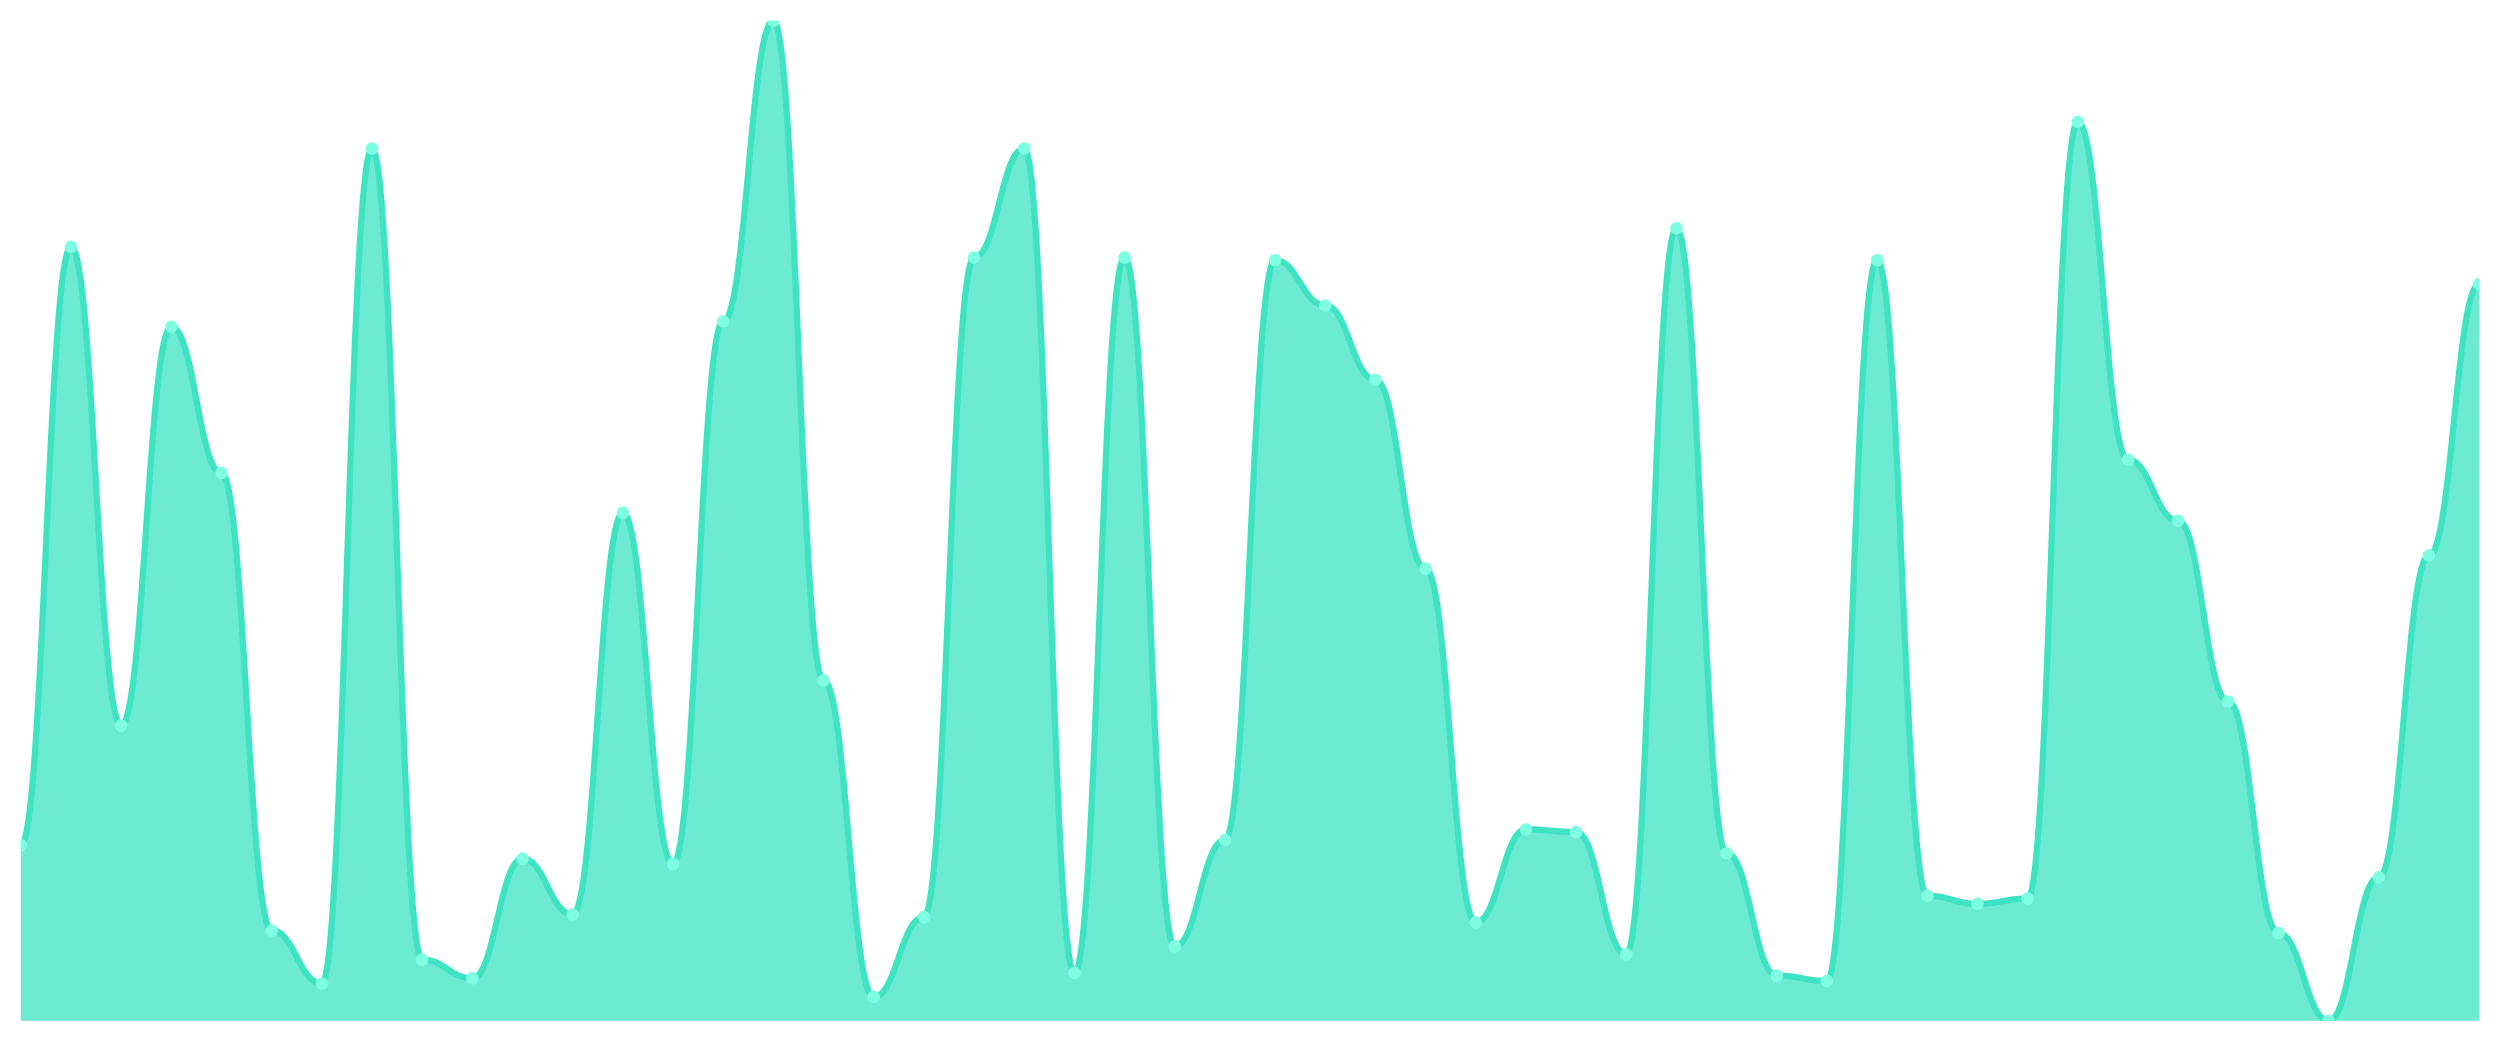
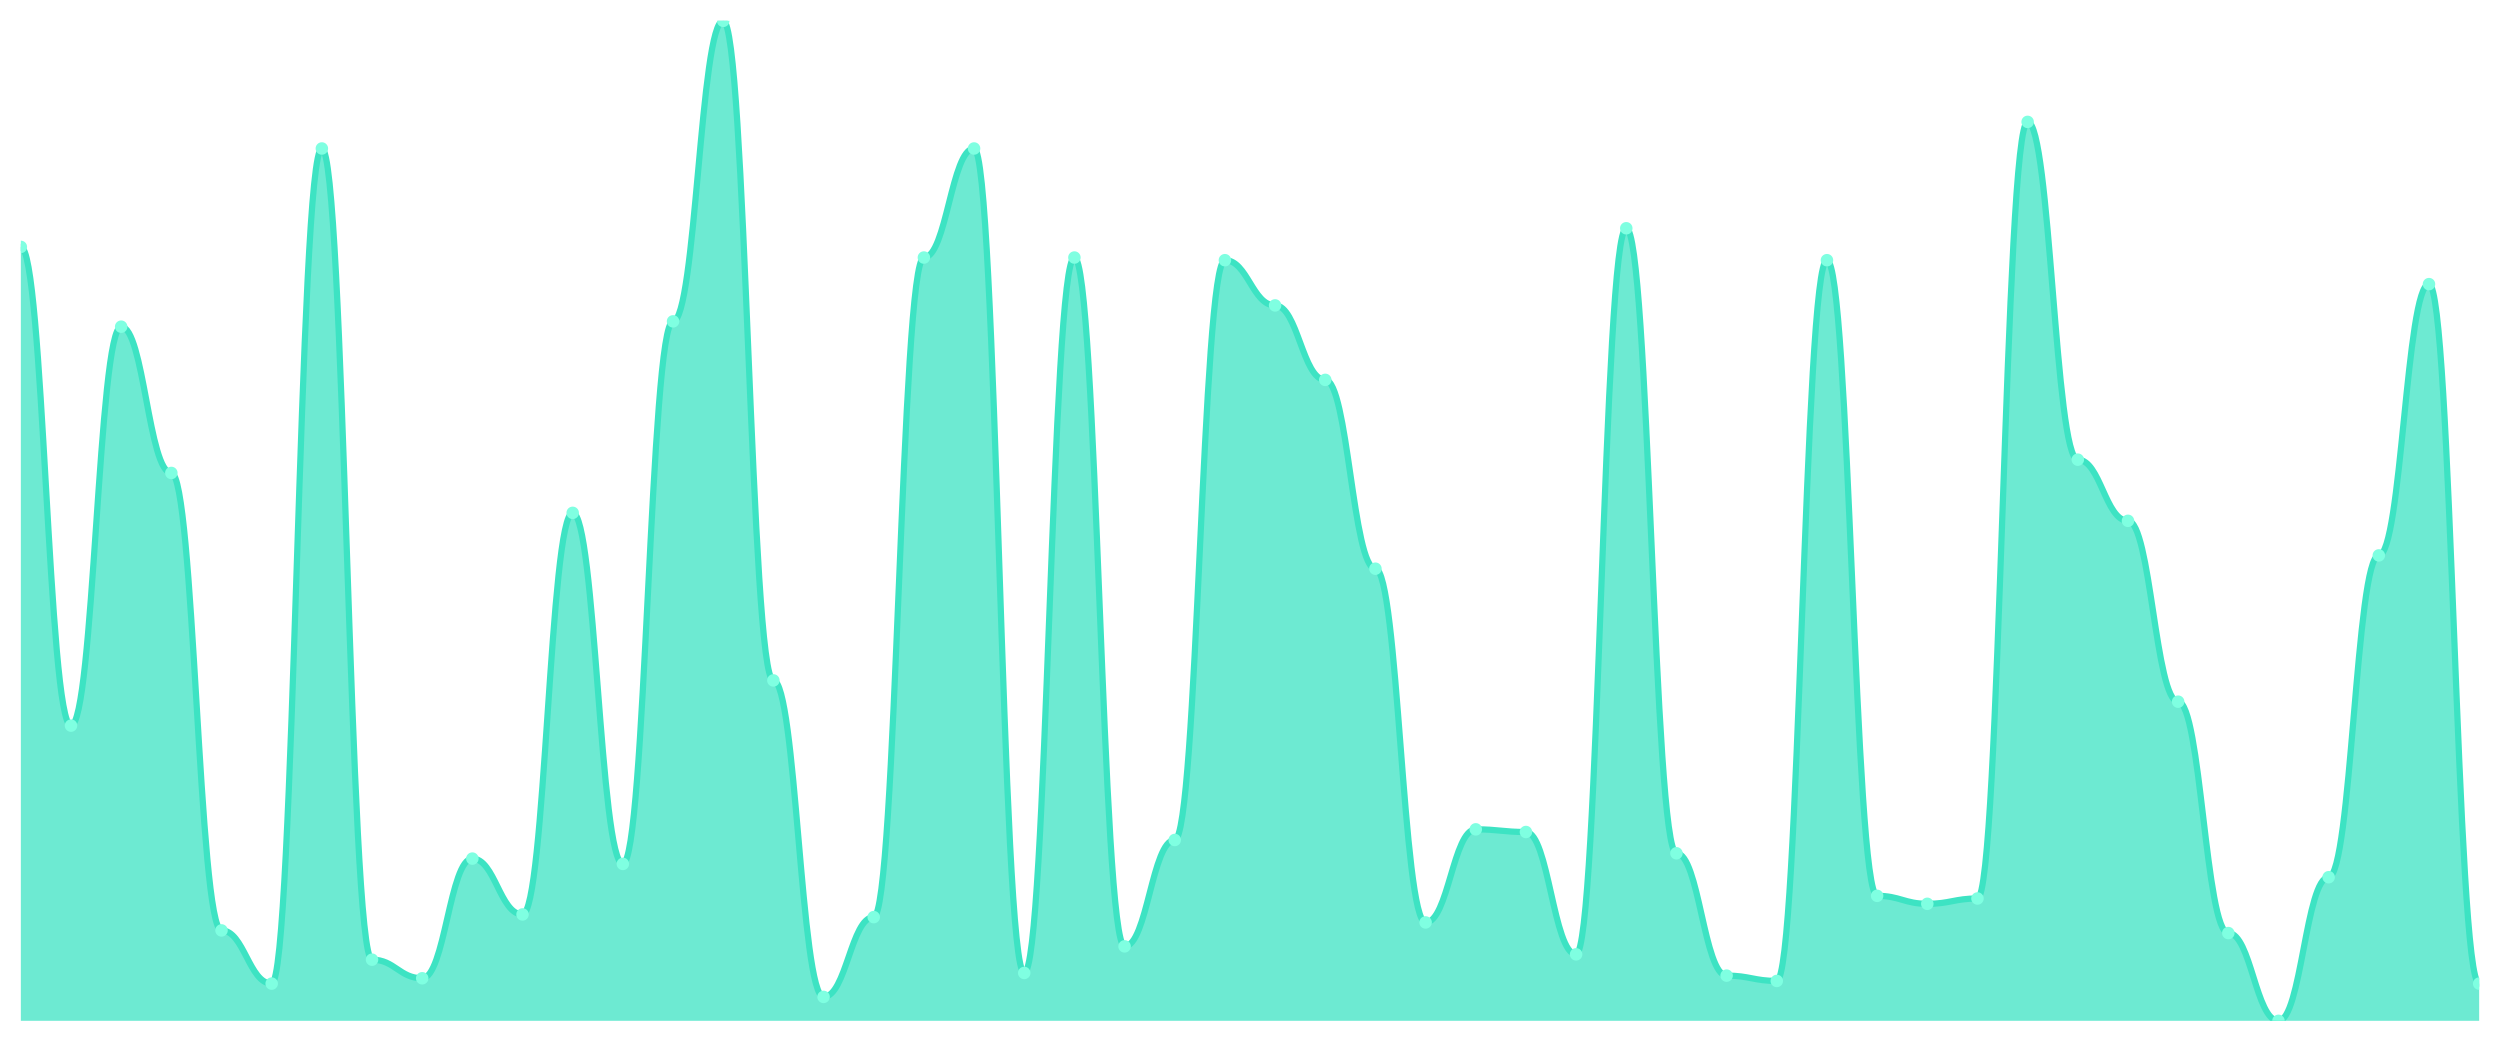
<svg xmlns="http://www.w3.org/2000/svg" viewBox="0 0 1200 500" width="1200" height="500">
  <defs>
    <clipPath id="c">
      <rect x="10" y="10" width="1180" height="480" />
    </clipPath>
  </defs>
  <rect width="1200" height="500" fill="none" />
  <g clip-path="url(#c)">
-     <path d="M 10,490 L 10,405.745 C 20.837,405.745 23.245,118.511 34.082,118.511 C 44.918,118.511 47.327,348.298 58.163,348.298 C 69,348.298 71.408,156.809 82.245,156.809 C 93.082,156.809 95.49,227.021 106.327,227.021 C 117.163,227.021 119.571,446.596 130.408,446.596 C 141.245,446.596 143.653,472.128 154.49,472.128 C 165.327,472.128 167.735,71.277 178.571,71.277 C 189.408,71.277 191.816,460.638 202.653,460.638 C 213.49,460.638 215.898,469.574 226.735,469.574 C 237.571,469.574 239.98,412.128 250.816,412.128 C 261.653,412.128 264.061,438.936 274.898,438.936 C 285.735,438.936 288.143,246.17 298.98,246.17 C 309.816,246.17 312.224,414.681 323.061,414.681 C 333.898,414.681 336.306,154.255 347.143,154.255 C 357.98,154.255 360.388,10 371.224,10 C 382.061,10 384.469,326.596 395.306,326.596 C 406.143,326.596 408.551,478.511 419.388,478.511 C 430.224,478.511 432.633,440.213 443.469,440.213 C 454.306,440.213 456.714,123.617 467.551,123.617 C 478.388,123.617 480.796,71.277 491.633,71.277 C 502.469,71.277 504.878,467.021 515.714,467.021 C 526.551,467.021 528.959,123.617 539.796,123.617 C 550.633,123.617 553.041,454.255 563.878,454.255 C 574.714,454.255 577.122,403.191 587.959,403.191 C 598.796,403.191 601.204,124.894 612.041,124.894 C 622.878,124.894 625.286,146.596 636.122,146.596 C 646.959,146.596 649.367,182.34 660.204,182.34 C 671.041,182.34 673.449,272.979 684.286,272.979 C 695.122,272.979 697.531,442.766 708.367,442.766 C 719.204,442.766 721.612,398.085 732.449,398.085 C 743.286,398.085 745.694,399.362 756.531,399.362 C 767.367,399.362 769.776,458.085 780.612,458.085 C 791.449,458.085 793.857,109.574 804.694,109.574 C 815.531,109.574 817.939,409.574 828.776,409.574 C 839.612,409.574 842.02,468.298 852.857,468.298 C 863.694,468.298 866.102,470.851 876.939,470.851 C 887.776,470.851 890.184,124.894 901.02,124.894 C 911.857,124.894 914.265,430 925.102,430 C 935.939,430 938.347,433.83 949.184,433.83 C 960.02,433.83 962.429,431.277 973.265,431.277 C 984.102,431.277 986.51,58.511 997.347,58.511 C 1008.184,58.511 1010.592,220.638 1021.429,220.638 C 1032.265,220.638 1034.673,250 1045.51,250 C 1056.347,250 1058.755,336.809 1069.592,336.809 C 1080.429,336.809 1082.837,447.872 1093.673,447.872 C 1104.51,447.872 1106.918,490 1117.755,490 C 1128.592,490 1131,421.064 1141.837,421.064 C 1152.673,421.064 1155.082,266.596 1165.918,266.596 C 1176.755,266.596 1179.163,136.383 1190,136.383 L 1190,490 Z" fill="rgba(61,227,195,0.75)" />
-     <path d="M 10,405.745 C 20.837,405.745 23.245,118.511 34.082,118.511 C 44.918,118.511 47.327,348.298 58.163,348.298 C 69,348.298 71.408,156.809 82.245,156.809 C 93.082,156.809 95.49,227.021 106.327,227.021 C 117.163,227.021 119.571,446.596 130.408,446.596 C 141.245,446.596 143.653,472.128 154.49,472.128 C 165.327,472.128 167.735,71.277 178.571,71.277 C 189.408,71.277 191.816,460.638 202.653,460.638 C 213.49,460.638 215.898,469.574 226.735,469.574 C 237.571,469.574 239.98,412.128 250.816,412.128 C 261.653,412.128 264.061,438.936 274.898,438.936 C 285.735,438.936 288.143,246.17 298.98,246.17 C 309.816,246.17 312.224,414.681 323.061,414.681 C 333.898,414.681 336.306,154.255 347.143,154.255 C 357.98,154.255 360.388,10 371.224,10 C 382.061,10 384.469,326.596 395.306,326.596 C 406.143,326.596 408.551,478.511 419.388,478.511 C 430.224,478.511 432.633,440.213 443.469,440.213 C 454.306,440.213 456.714,123.617 467.551,123.617 C 478.388,123.617 480.796,71.277 491.633,71.277 C 502.469,71.277 504.878,467.021 515.714,467.021 C 526.551,467.021 528.959,123.617 539.796,123.617 C 550.633,123.617 553.041,454.255 563.878,454.255 C 574.714,454.255 577.122,403.191 587.959,403.191 C 598.796,403.191 601.204,124.894 612.041,124.894 C 622.878,124.894 625.286,146.596 636.122,146.596 C 646.959,146.596 649.367,182.34 660.204,182.34 C 671.041,182.34 673.449,272.979 684.286,272.979 C 695.122,272.979 697.531,442.766 708.367,442.766 C 719.204,442.766 721.612,398.085 732.449,398.085 C 743.286,398.085 745.694,399.362 756.531,399.362 C 767.367,399.362 769.776,458.085 780.612,458.085 C 791.449,458.085 793.857,109.574 804.694,109.574 C 815.531,109.574 817.939,409.574 828.776,409.574 C 839.612,409.574 842.02,468.298 852.857,468.298 C 863.694,468.298 866.102,470.851 876.939,470.851 C 887.776,470.851 890.184,124.894 901.02,124.894 C 911.857,124.894 914.265,430 925.102,430 C 935.939,430 938.347,433.83 949.184,433.83 C 960.02,433.83 962.429,431.277 973.265,431.277 C 984.102,431.277 986.51,58.511 997.347,58.511 C 1008.184,58.511 1010.592,220.638 1021.429,220.638 C 1032.265,220.638 1034.673,250 1045.51,250 C 1056.347,250 1058.755,336.809 1069.592,336.809 C 1080.429,336.809 1082.837,447.872 1093.673,447.872 C 1104.51,447.872 1106.918,490 1117.755,490 C 1128.592,490 1131,421.064 1141.837,421.064 C 1152.673,421.064 1155.082,266.596 1165.918,266.596 C 1176.755,266.596 1179.163,136.383 1190,136.383" fill="none" stroke="#3de3c3" stroke-width="3" stroke-linecap="round" stroke-linejoin="round" />
-     <circle cx="10" cy="405.745" r="3" fill="#7fffe1" />
-     <circle cx="34.082" cy="118.511" r="3" fill="#7fffe1" />
-     <circle cx="58.163" cy="348.298" r="3" fill="#7fffe1" />
-     <circle cx="82.245" cy="156.809" r="3" fill="#7fffe1" />
-     <circle cx="106.327" cy="227.021" r="3" fill="#7fffe1" />
-     <circle cx="130.408" cy="446.596" r="3" fill="#7fffe1" />
-     <circle cx="154.49" cy="472.128" r="3" fill="#7fffe1" />
-     <circle cx="178.571" cy="71.277" r="3" fill="#7fffe1" />
-     <circle cx="202.653" cy="460.638" r="3" fill="#7fffe1" />
-     <circle cx="226.735" cy="469.574" r="3" fill="#7fffe1" />
-     <circle cx="250.816" cy="412.128" r="3" fill="#7fffe1" />
-     <circle cx="274.898" cy="438.936" r="3" fill="#7fffe1" />
-     <circle cx="298.98" cy="246.17" r="3" fill="#7fffe1" />
-     <circle cx="323.061" cy="414.681" r="3" fill="#7fffe1" />
-     <circle cx="347.143" cy="154.255" r="3" fill="#7fffe1" />
-     <circle cx="371.224" cy="10" r="3" fill="#7fffe1" />
-     <circle cx="395.306" cy="326.596" r="3" fill="#7fffe1" />
-     <circle cx="419.388" cy="478.511" r="3" fill="#7fffe1" />
-     <circle cx="443.469" cy="440.213" r="3" fill="#7fffe1" />
-     <circle cx="467.551" cy="123.617" r="3" fill="#7fffe1" />
-     <circle cx="491.633" cy="71.277" r="3" fill="#7fffe1" />
-     <circle cx="515.714" cy="467.021" r="3" fill="#7fffe1" />
-     <circle cx="539.796" cy="123.617" r="3" fill="#7fffe1" />
-     <circle cx="563.878" cy="454.255" r="3" fill="#7fffe1" />
-     <circle cx="587.959" cy="403.191" r="3" fill="#7fffe1" />
-     <circle cx="612.041" cy="124.894" r="3" fill="#7fffe1" />
-     <circle cx="636.122" cy="146.596" r="3" fill="#7fffe1" />
-     <circle cx="660.204" cy="182.34" r="3" fill="#7fffe1" />
-     <circle cx="684.286" cy="272.979" r="3" fill="#7fffe1" />
-     <circle cx="708.367" cy="442.766" r="3" fill="#7fffe1" />
-     <circle cx="732.449" cy="398.085" r="3" fill="#7fffe1" />
-     <circle cx="756.531" cy="399.362" r="3" fill="#7fffe1" />
-     <circle cx="780.612" cy="458.085" r="3" fill="#7fffe1" />
-     <circle cx="804.694" cy="109.574" r="3" fill="#7fffe1" />
-     <circle cx="828.776" cy="409.574" r="3" fill="#7fffe1" />
-     <circle cx="852.857" cy="468.298" r="3" fill="#7fffe1" />
-     <circle cx="876.939" cy="470.851" r="3" fill="#7fffe1" />
-     <circle cx="901.02" cy="124.894" r="3" fill="#7fffe1" />
-     <circle cx="925.102" cy="430" r="3" fill="#7fffe1" />
-     <circle cx="949.184" cy="433.83" r="3" fill="#7fffe1" />
-     <circle cx="973.265" cy="431.277" r="3" fill="#7fffe1" />
-     <circle cx="997.347" cy="58.511" r="3" fill="#7fffe1" />
-     <circle cx="1021.429" cy="220.638" r="3" fill="#7fffe1" />
-     <circle cx="1045.51" cy="250" r="3" fill="#7fffe1" />
-     <circle cx="1069.592" cy="336.809" r="3" fill="#7fffe1" />
-     <circle cx="1093.673" cy="447.872" r="3" fill="#7fffe1" />
-     <circle cx="1117.755" cy="490" r="3" fill="#7fffe1" />
-     <circle cx="1141.837" cy="421.064" r="3" fill="#7fffe1" />
-     <circle cx="1165.918" cy="266.596" r="3" fill="#7fffe1" />
-     <circle cx="1190" cy="136.383" r="3" fill="#7fffe1" />
+     <path d="M 10,490 L 10,118.511 C 20.837,118.511 23.245,348.298 34.082,348.298 C 44.918,348.298 47.327,156.809 58.163,156.809 C 69,156.809 71.408,227.021 82.245,227.021 C 93.082,227.021 95.49,446.596 106.327,446.596 C 117.163,446.596 119.571,472.128 130.408,472.128 C 141.245,472.128 143.653,71.277 154.49,71.277 C 165.327,71.277 167.735,460.638 178.571,460.638 C 189.408,460.638 191.816,469.574 202.653,469.574 C 213.49,469.574 215.898,412.128 226.735,412.128 C 237.571,412.128 239.98,438.936 250.816,438.936 C 261.653,438.936 264.061,246.17 274.898,246.17 C 285.735,246.17 288.143,414.681 298.98,414.681 C 309.816,414.681 312.224,154.255 323.061,154.255 C 333.898,154.255 336.306,10 347.143,10 C 357.98,10 360.388,326.596 371.224,326.596 C 382.061,326.596 384.469,478.511 395.306,478.511 C 406.143,478.511 408.551,440.213 419.388,440.213 C 430.224,440.213 432.633,123.617 443.469,123.617 C 454.306,123.617 456.714,71.277 467.551,71.277 C 478.388,71.277 480.796,467.021 491.633,467.021 C 502.469,467.021 504.878,123.617 515.714,123.617 C 526.551,123.617 528.959,454.255 539.796,454.255 C 550.633,454.255 553.041,403.191 563.878,403.191 C 574.714,403.191 577.122,124.894 587.959,124.894 C 598.796,124.894 601.204,146.596 612.041,146.596 C 622.878,146.596 625.286,182.34 636.122,182.34 C 646.959,182.34 649.367,272.979 660.204,272.979 C 671.041,272.979 673.449,442.766 684.286,442.766 C 695.122,442.766 697.531,398.085 708.367,398.085 C 719.204,398.085 721.612,399.362 732.449,399.362 C 743.286,399.362 745.694,458.085 756.531,458.085 C 767.367,458.085 769.776,109.574 780.612,109.574 C 791.449,109.574 793.857,409.574 804.694,409.574 C 815.531,409.574 817.939,468.298 828.776,468.298 C 839.612,468.298 842.02,470.851 852.857,470.851 C 863.694,470.851 866.102,124.894 876.939,124.894 C 887.776,124.894 890.184,430 901.02,430 C 911.857,430 914.265,433.83 925.102,433.83 C 935.939,433.83 938.347,431.277 949.184,431.277 C 960.02,431.277 962.429,58.511 973.265,58.511 C 984.102,58.511 986.51,220.638 997.347,220.638 C 1008.184,220.638 1010.592,250 1021.429,250 C 1032.265,250 1034.673,336.809 1045.51,336.809 C 1056.347,336.809 1058.755,447.872 1069.592,447.872 C 1080.429,447.872 1082.837,490 1093.673,490 C 1104.51,490 1106.918,421.064 1117.755,421.064 C 1128.592,421.064 1131,266.596 1141.837,266.596 C 1152.673,266.596 1155.082,136.383 1165.918,136.383 C 1176.755,136.383 1179.163,472.128 1190,472.128 L 1190,490 Z" fill="rgba(61,227,195,0.75)" />
+     <path d="M 10,118.511 C 20.837,118.511 23.245,348.298 34.082,348.298 C 44.918,348.298 47.327,156.809 58.163,156.809 C 69,156.809 71.408,227.021 82.245,227.021 C 93.082,227.021 95.49,446.596 106.327,446.596 C 117.163,446.596 119.571,472.128 130.408,472.128 C 141.245,472.128 143.653,71.277 154.49,71.277 C 165.327,71.277 167.735,460.638 178.571,460.638 C 189.408,460.638 191.816,469.574 202.653,469.574 C 213.49,469.574 215.898,412.128 226.735,412.128 C 237.571,412.128 239.98,438.936 250.816,438.936 C 261.653,438.936 264.061,246.17 274.898,246.17 C 285.735,246.17 288.143,414.681 298.98,414.681 C 309.816,414.681 312.224,154.255 323.061,154.255 C 333.898,154.255 336.306,10 347.143,10 C 357.98,10 360.388,326.596 371.224,326.596 C 382.061,326.596 384.469,478.511 395.306,478.511 C 406.143,478.511 408.551,440.213 419.388,440.213 C 430.224,440.213 432.633,123.617 443.469,123.617 C 454.306,123.617 456.714,71.277 467.551,71.277 C 478.388,71.277 480.796,467.021 491.633,467.021 C 502.469,467.021 504.878,123.617 515.714,123.617 C 526.551,123.617 528.959,454.255 539.796,454.255 C 550.633,454.255 553.041,403.191 563.878,403.191 C 574.714,403.191 577.122,124.894 587.959,124.894 C 598.796,124.894 601.204,146.596 612.041,146.596 C 622.878,146.596 625.286,182.34 636.122,182.34 C 646.959,182.34 649.367,272.979 660.204,272.979 C 671.041,272.979 673.449,442.766 684.286,442.766 C 695.122,442.766 697.531,398.085 708.367,398.085 C 719.204,398.085 721.612,399.362 732.449,399.362 C 743.286,399.362 745.694,458.085 756.531,458.085 C 767.367,458.085 769.776,109.574 780.612,109.574 C 791.449,109.574 793.857,409.574 804.694,409.574 C 815.531,409.574 817.939,468.298 828.776,468.298 C 839.612,468.298 842.02,470.851 852.857,470.851 C 863.694,470.851 866.102,124.894 876.939,124.894 C 887.776,124.894 890.184,430 901.02,430 C 911.857,430 914.265,433.83 925.102,433.83 C 935.939,433.83 938.347,431.277 949.184,431.277 C 960.02,431.277 962.429,58.511 973.265,58.511 C 984.102,58.511 986.51,220.638 997.347,220.638 C 1008.184,220.638 1010.592,250 1021.429,250 C 1032.265,250 1034.673,336.809 1045.51,336.809 C 1056.347,336.809 1058.755,447.872 1069.592,447.872 C 1080.429,447.872 1082.837,490 1093.673,490 C 1104.51,490 1106.918,421.064 1117.755,421.064 C 1128.592,421.064 1131,266.596 1141.837,266.596 C 1152.673,266.596 1155.082,136.383 1165.918,136.383 C 1176.755,136.383 1179.163,472.128 1190,472.128" fill="none" stroke="#3de3c3" stroke-width="3" stroke-linecap="round" stroke-linejoin="round" />
+     <circle cx="10" cy="118.511" r="3" fill="#7fffe1" />
+     <circle cx="34.082" cy="348.298" r="3" fill="#7fffe1" />
+     <circle cx="58.163" cy="156.809" r="3" fill="#7fffe1" />
+     <circle cx="82.245" cy="227.021" r="3" fill="#7fffe1" />
+     <circle cx="106.327" cy="446.596" r="3" fill="#7fffe1" />
+     <circle cx="130.408" cy="472.128" r="3" fill="#7fffe1" />
+     <circle cx="154.49" cy="71.277" r="3" fill="#7fffe1" />
+     <circle cx="178.571" cy="460.638" r="3" fill="#7fffe1" />
+     <circle cx="202.653" cy="469.574" r="3" fill="#7fffe1" />
+     <circle cx="226.735" cy="412.128" r="3" fill="#7fffe1" />
+     <circle cx="250.816" cy="438.936" r="3" fill="#7fffe1" />
+     <circle cx="274.898" cy="246.17" r="3" fill="#7fffe1" />
+     <circle cx="298.98" cy="414.681" r="3" fill="#7fffe1" />
+     <circle cx="323.061" cy="154.255" r="3" fill="#7fffe1" />
+     <circle cx="347.143" cy="10" r="3" fill="#7fffe1" />
+     <circle cx="371.224" cy="326.596" r="3" fill="#7fffe1" />
+     <circle cx="395.306" cy="478.511" r="3" fill="#7fffe1" />
+     <circle cx="419.388" cy="440.213" r="3" fill="#7fffe1" />
+     <circle cx="443.469" cy="123.617" r="3" fill="#7fffe1" />
+     <circle cx="467.551" cy="71.277" r="3" fill="#7fffe1" />
+     <circle cx="491.633" cy="467.021" r="3" fill="#7fffe1" />
+     <circle cx="515.714" cy="123.617" r="3" fill="#7fffe1" />
+     <circle cx="539.796" cy="454.255" r="3" fill="#7fffe1" />
+     <circle cx="563.878" cy="403.191" r="3" fill="#7fffe1" />
+     <circle cx="587.959" cy="124.894" r="3" fill="#7fffe1" />
+     <circle cx="612.041" cy="146.596" r="3" fill="#7fffe1" />
+     <circle cx="636.122" cy="182.34" r="3" fill="#7fffe1" />
+     <circle cx="660.204" cy="272.979" r="3" fill="#7fffe1" />
+     <circle cx="684.286" cy="442.766" r="3" fill="#7fffe1" />
+     <circle cx="708.367" cy="398.085" r="3" fill="#7fffe1" />
+     <circle cx="732.449" cy="399.362" r="3" fill="#7fffe1" />
+     <circle cx="756.531" cy="458.085" r="3" fill="#7fffe1" />
+     <circle cx="780.612" cy="109.574" r="3" fill="#7fffe1" />
+     <circle cx="804.694" cy="409.574" r="3" fill="#7fffe1" />
+     <circle cx="828.776" cy="468.298" r="3" fill="#7fffe1" />
+     <circle cx="852.857" cy="470.851" r="3" fill="#7fffe1" />
+     <circle cx="876.939" cy="124.894" r="3" fill="#7fffe1" />
+     <circle cx="901.02" cy="430" r="3" fill="#7fffe1" />
+     <circle cx="925.102" cy="433.83" r="3" fill="#7fffe1" />
+     <circle cx="949.184" cy="431.277" r="3" fill="#7fffe1" />
+     <circle cx="973.265" cy="58.511" r="3" fill="#7fffe1" />
+     <circle cx="997.347" cy="220.638" r="3" fill="#7fffe1" />
+     <circle cx="1021.429" cy="250" r="3" fill="#7fffe1" />
+     <circle cx="1045.51" cy="336.809" r="3" fill="#7fffe1" />
+     <circle cx="1069.592" cy="447.872" r="3" fill="#7fffe1" />
+     <circle cx="1093.673" cy="490" r="3" fill="#7fffe1" />
+     <circle cx="1117.755" cy="421.064" r="3" fill="#7fffe1" />
+     <circle cx="1141.837" cy="266.596" r="3" fill="#7fffe1" />
+     <circle cx="1165.918" cy="136.383" r="3" fill="#7fffe1" />
+     <circle cx="1190" cy="472.128" r="3" fill="#7fffe1" />
  </g>
</svg>
